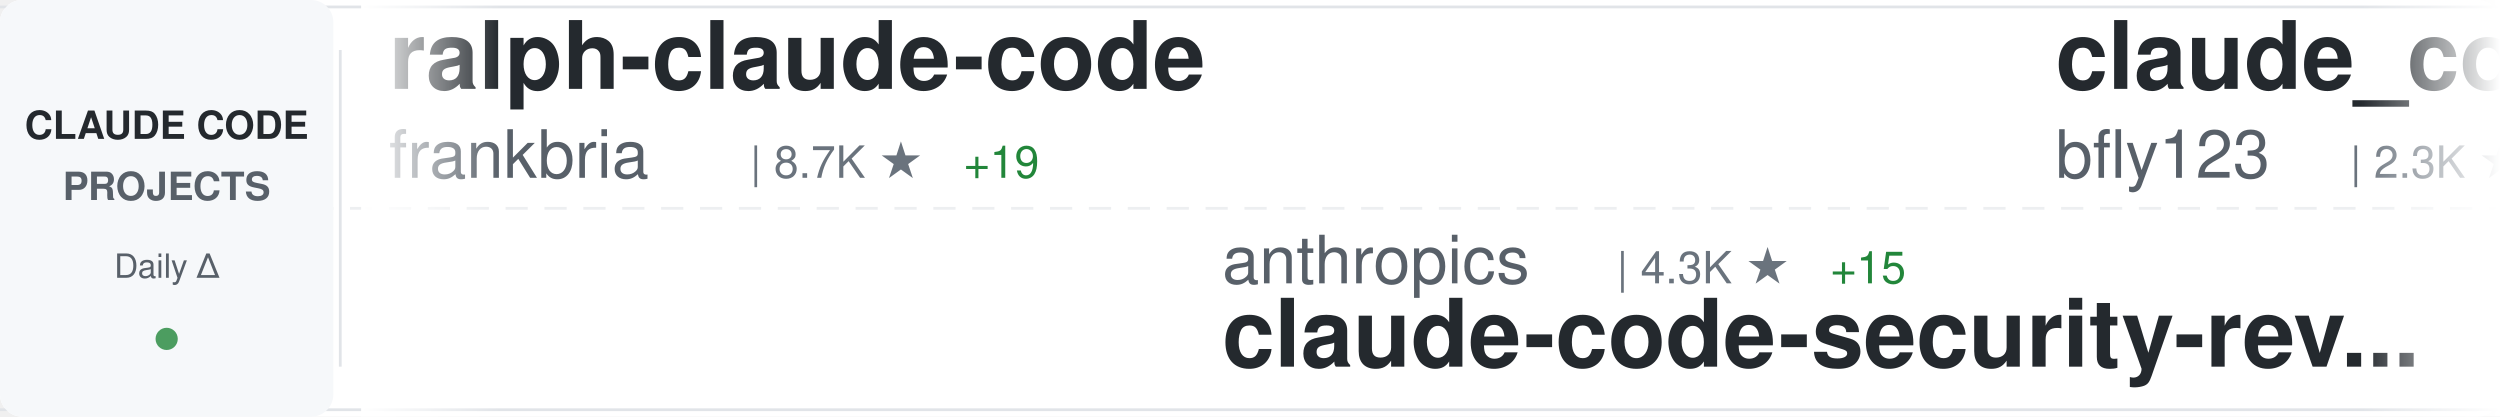
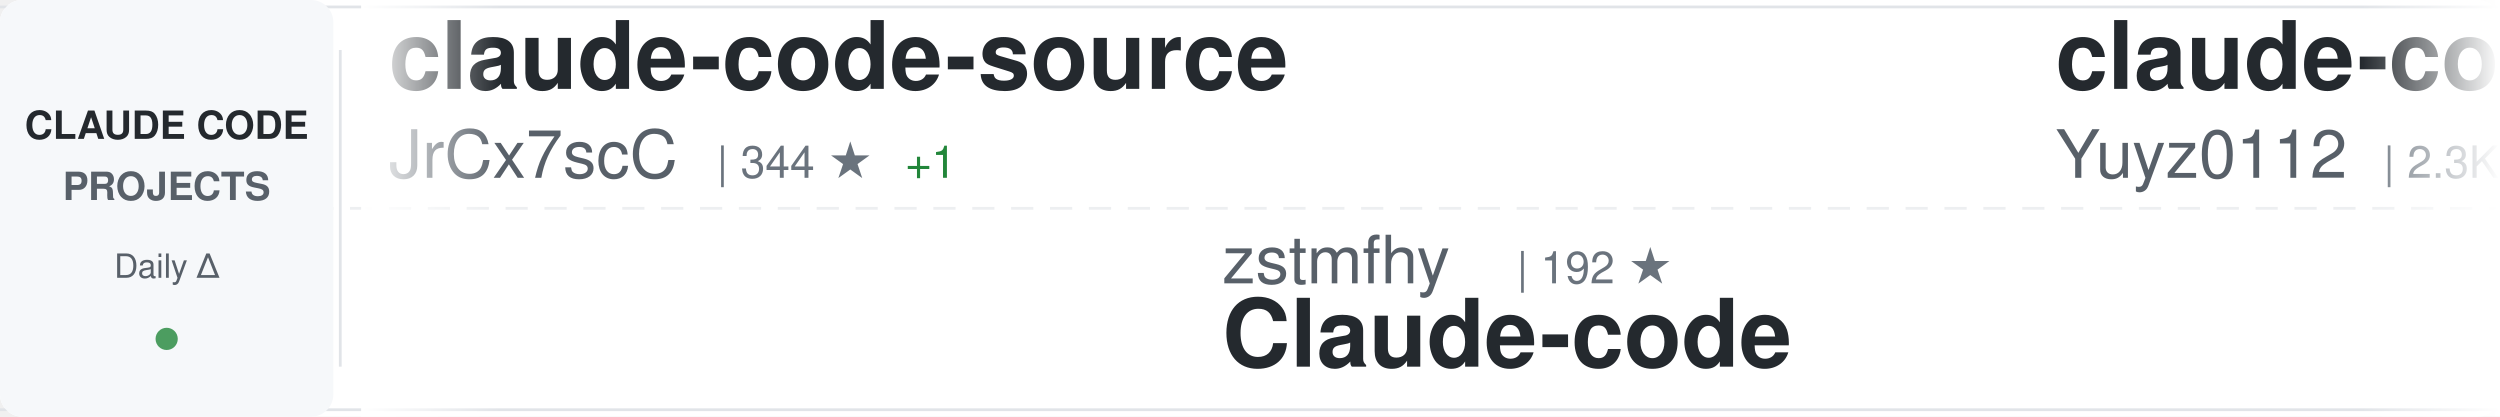
<svg xmlns="http://www.w3.org/2000/svg" width="900" height="150">
  <defs>
    <linearGradient id="awesomeLeftFade" x1="0%" y1="0%" x2="100%" y2="0%">
      <stop offset="0%" style="stop-color:#ffffff;stop-opacity:1" />
      <stop offset="100%" style="stop-color:#ffffff;stop-opacity:0" />
    </linearGradient>
    <linearGradient id="awesomeRightFade" x1="0%" y1="0%" x2="100%" y2="0%">
      <stop offset="0%" style="stop-color:#ffffff;stop-opacity:0" />
      <stop offset="100%" style="stop-color:#ffffff;stop-opacity:1" />
    </linearGradient>
  </defs>
  <rect width="900" height="150" fill="#ffffff" rx="8" />
  <rect x="0" y="2" width="900" height="1" fill="#e1e4e8" />
  <rect x="0" y="147" width="900" height="1" fill="#e1e4e8" />
  <line x1="0" y1="75" x2="900" y2="75" stroke="#e1e4e8" stroke-width="1" stroke-dasharray="8 6" opacity="0.6" />
  <rect x="0" y="0" width="120" height="150" fill="#f6f8fa" rx="8" />
  <text x="60" y="50" font-family="-apple-system, BlinkMacSystemFont, 'Segoe UI', Helvetica, Arial, sans-serif" font-size="14" font-weight="600" fill="#24292e" text-anchor="middle">CLAUDE CODE</text>
  <text x="60" y="72" font-family="-apple-system, BlinkMacSystemFont, 'Segoe UI', Helvetica, Arial, sans-serif" font-size="14" font-weight="600" fill="#586069" text-anchor="middle">PROJECTS</text>
  <text x="60" y="100" font-family="-apple-system, BlinkMacSystemFont, 'Segoe UI', Helvetica, Arial, sans-serif" font-size="12" font-weight="500" fill="#586069" text-anchor="middle">Daily Δ</text>
  <circle cx="60" cy="122" r="4" fill="#22863a" opacity="0.8" />
  <rect x="122" y="18" width="1" height="114" fill="#e1e4e8" />
  <clipPath id="awesomeTickerClip">
    <rect x="130" y="0" width="770" height="150" />
  </clipPath>
  <g clip-path="url(#awesomeTickerClip)">
    <g id="awesomeTickerItems">
      <animateTransform attributeName="transform" attributeType="XML" type="translate" from="0 0" to="-3000 0" dur="54s" repeatCount="indefinite" />
      <g transform="translate(0, 0)">
-         <text x="140" y="32" font-family="-apple-system, BlinkMacSystemFont, 'Segoe UI', Helvetica, Arial, sans-serif" font-size="34" font-weight="600" fill="#24292e">ralph-claude-code</text>
-         <text x="140" y="64" font-family="-apple-system, BlinkMacSystemFont, 'Segoe UI', Helvetica, Arial, sans-serif" font-size="24" font-weight="400" fill="#586069">frankbria</text>
-         <text x="270" y="64" font-family="-apple-system, BlinkMacSystemFont, 'Segoe UI', Helvetica, Arial, sans-serif" font-size="16" font-weight="500" fill="#6a737d">| 8.7K ★</text>
-         <text x="347" y="64" font-family="-apple-system, BlinkMacSystemFont, 'Segoe UI', Helvetica, Arial, sans-serif" font-size="16" font-weight="500" fill="#22863a"> +19</text>
+         <text x="140" y="32" font-family="-apple-system, BlinkMacSystemFont, 'Segoe UI', Helvetica, Arial, sans-serif" font-size="34" font-weight="600" fill="#24292e">claude-code-source</text>
+         <text x="140" y="64" font-family="-apple-system, BlinkMacSystemFont, 'Segoe UI', Helvetica, Arial, sans-serif" font-size="24" font-weight="400" fill="#586069">JrCx7scC</text>
+         <text x="258" y="64" font-family="-apple-system, BlinkMacSystemFont, 'Segoe UI', Helvetica, Arial, sans-serif" font-size="16" font-weight="500" fill="#6a737d">| 344 ★</text>
+         <text x="326" y="64" font-family="-apple-system, BlinkMacSystemFont, 'Segoe UI', Helvetica, Arial, sans-serif" font-size="16" font-weight="500" fill="#22863a"> +1</text>
      </g>
      <g transform="translate(300, 0)">
-         <text x="140" y="102" font-family="-apple-system, BlinkMacSystemFont, 'Segoe UI', Helvetica, Arial, sans-serif" font-size="24" font-weight="400" fill="#586069">anthropics</text>
-         <text x="282" y="102" font-family="-apple-system, BlinkMacSystemFont, 'Segoe UI', Helvetica, Arial, sans-serif" font-size="16" font-weight="500" fill="#6a737d">| 4.3K ★</text>
-         <text x="359" y="102" font-family="-apple-system, BlinkMacSystemFont, 'Segoe UI', Helvetica, Arial, sans-serif" font-size="16" font-weight="500" fill="#22863a"> +15</text>
-         <text x="140" y="132" font-family="-apple-system, BlinkMacSystemFont, 'Segoe UI', Helvetica, Arial, sans-serif" font-size="34" font-weight="600" fill="#24292e">claude-code-security-rev...</text>
+         <text x="140" y="102" font-family="-apple-system, BlinkMacSystemFont, 'Segoe UI', Helvetica, Arial, sans-serif" font-size="24" font-weight="400" fill="#586069">zstmfhy</text>
+         <text x="246" y="102" font-family="-apple-system, BlinkMacSystemFont, 'Segoe UI', Helvetica, Arial, sans-serif" font-size="16" font-weight="500" fill="#6a737d">| 192 ★</text>
+         <text x="140" y="132" font-family="-apple-system, BlinkMacSystemFont, 'Segoe UI', Helvetica, Arial, sans-serif" font-size="34" font-weight="600" fill="#24292e">Claude-code</text>
      </g>
      <g transform="translate(600, 0)">
-         <text x="140" y="32" font-family="-apple-system, BlinkMacSystemFont, 'Segoe UI', Helvetica, Arial, sans-serif" font-size="34" font-weight="600" fill="#24292e">claude_code_bridge</text>
-         <text x="140" y="64" font-family="-apple-system, BlinkMacSystemFont, 'Segoe UI', Helvetica, Arial, sans-serif" font-size="24" font-weight="400" fill="#586069">bfly123</text>
-         <text x="246" y="64" font-family="-apple-system, BlinkMacSystemFont, 'Segoe UI', Helvetica, Arial, sans-serif" font-size="16" font-weight="500" fill="#6a737d">| 2.3K ★</text>
-         <text x="323" y="64" font-family="-apple-system, BlinkMacSystemFont, 'Segoe UI', Helvetica, Arial, sans-serif" font-size="16" font-weight="500" fill="#22863a"> +22</text>
+         <text x="140" y="32" font-family="-apple-system, BlinkMacSystemFont, 'Segoe UI', Helvetica, Arial, sans-serif" font-size="34" font-weight="600" fill="#24292e">claude-code-reverse</text>
+         <text x="140" y="64" font-family="-apple-system, BlinkMacSystemFont, 'Segoe UI', Helvetica, Arial, sans-serif" font-size="24" font-weight="400" fill="#586069">Yuyz0112</text>
+         <text x="258" y="64" font-family="-apple-system, BlinkMacSystemFont, 'Segoe UI', Helvetica, Arial, sans-serif" font-size="16" font-weight="500" fill="#6a737d">| 2.3K ★</text>
+         <text x="335" y="64" font-family="-apple-system, BlinkMacSystemFont, 'Segoe UI', Helvetica, Arial, sans-serif" font-size="16" font-weight="500" fill="#22863a"> +1</text>
      </g>
      <g transform="translate(900, 0)">
-         <text x="140" y="102" font-family="-apple-system, BlinkMacSystemFont, 'Segoe UI', Helvetica, Arial, sans-serif" font-size="24" font-weight="400" fill="#586069">qwibitai</text>
-         <text x="258" y="102" font-family="-apple-system, BlinkMacSystemFont, 'Segoe UI', Helvetica, Arial, sans-serif" font-size="16" font-weight="500" fill="#6a737d">| 27.5K ★</text>
-         <text x="344" y="102" font-family="-apple-system, BlinkMacSystemFont, 'Segoe UI', Helvetica, Arial, sans-serif" font-size="16" font-weight="500" fill="#22863a"> +65</text>
-         <text x="140" y="132" font-family="-apple-system, BlinkMacSystemFont, 'Segoe UI', Helvetica, Arial, sans-serif" font-size="34" font-weight="600" fill="#24292e">nanoclaw</text>
+         <text x="140" y="102" font-family="-apple-system, BlinkMacSystemFont, 'Segoe UI', Helvetica, Arial, sans-serif" font-size="24" font-weight="400" fill="#586069">alex000kim</text>
+         <text x="282" y="102" font-family="-apple-system, BlinkMacSystemFont, 'Segoe UI', Helvetica, Arial, sans-serif" font-size="16" font-weight="500" fill="#6a737d">| 217 ★</text>
+         <text x="350" y="102" font-family="-apple-system, BlinkMacSystemFont, 'Segoe UI', Helvetica, Arial, sans-serif" font-size="16" font-weight="500" fill="#22863a"> +1</text>
+         <text x="140" y="132" font-family="-apple-system, BlinkMacSystemFont, 'Segoe UI', Helvetica, Arial, sans-serif" font-size="34" font-weight="600" fill="#24292e">claude-code</text>
      </g>
      <g transform="translate(1200, 0)">
-         <text x="140" y="32" font-family="-apple-system, BlinkMacSystemFont, 'Segoe UI', Helvetica, Arial, sans-serif" font-size="34" font-weight="600" fill="#24292e">claude-code-prompts</text>
-         <text x="140" y="64" font-family="-apple-system, BlinkMacSystemFont, 'Segoe UI', Helvetica, Arial, sans-serif" font-size="24" font-weight="400" fill="#586069">repowise-dev</text>
-         <text x="306" y="64" font-family="-apple-system, BlinkMacSystemFont, 'Segoe UI', Helvetica, Arial, sans-serif" font-size="16" font-weight="500" fill="#6a737d">| 944 ★</text>
-         <text x="374" y="64" font-family="-apple-system, BlinkMacSystemFont, 'Segoe UI', Helvetica, Arial, sans-serif" font-size="16" font-weight="500" fill="#22863a"> +4</text>
+         <text x="140" y="32" font-family="-apple-system, BlinkMacSystemFont, 'Segoe UI', Helvetica, Arial, sans-serif" font-size="34" font-weight="600" fill="#24292e">free-code</text>
+         <text x="140" y="64" font-family="-apple-system, BlinkMacSystemFont, 'Segoe UI', Helvetica, Arial, sans-serif" font-size="24" font-weight="400" fill="#586069">paoloanzn</text>
+         <text x="270" y="64" font-family="-apple-system, BlinkMacSystemFont, 'Segoe UI', Helvetica, Arial, sans-serif" font-size="16" font-weight="500" fill="#6a737d">| 7.9K ★</text>
+         <text x="347" y="64" font-family="-apple-system, BlinkMacSystemFont, 'Segoe UI', Helvetica, Arial, sans-serif" font-size="16" font-weight="500" fill="#22863a"> +22</text>
      </g>
      <g transform="translate(1500, 0)">
-         <text x="140" y="102" font-family="-apple-system, BlinkMacSystemFont, 'Segoe UI', Helvetica, Arial, sans-serif" font-size="24" font-weight="400" fill="#586069">https-deeplearning-ai</text>
-         <text x="414" y="102" font-family="-apple-system, BlinkMacSystemFont, 'Segoe UI', Helvetica, Arial, sans-serif" font-size="16" font-weight="500" fill="#6a737d">| 487 ★</text>
-         <text x="482" y="102" font-family="-apple-system, BlinkMacSystemFont, 'Segoe UI', Helvetica, Arial, sans-serif" font-size="16" font-weight="500" fill="#22863a"> +1</text>
-         <text x="140" y="132" font-family="-apple-system, BlinkMacSystemFont, 'Segoe UI', Helvetica, Arial, sans-serif" font-size="34" font-weight="600" fill="#24292e">sc-claude-code-files</text>
+         <text x="140" y="102" font-family="-apple-system, BlinkMacSystemFont, 'Segoe UI', Helvetica, Arial, sans-serif" font-size="24" font-weight="400" fill="#586069">Onewon</text>
+         <text x="234" y="102" font-family="-apple-system, BlinkMacSystemFont, 'Segoe UI', Helvetica, Arial, sans-serif" font-size="16" font-weight="500" fill="#6a737d">| 178 ★</text>
+         <text x="140" y="132" font-family="-apple-system, BlinkMacSystemFont, 'Segoe UI', Helvetica, Arial, sans-serif" font-size="34" font-weight="600" fill="#24292e">claude-code</text>
      </g>
      <g transform="translate(1800, 0)">
-         <text x="140" y="32" font-family="-apple-system, BlinkMacSystemFont, 'Segoe UI', Helvetica, Arial, sans-serif" font-size="34" font-weight="600" fill="#24292e">claude-skills</text>
-         <text x="140" y="64" font-family="-apple-system, BlinkMacSystemFont, 'Segoe UI', Helvetica, Arial, sans-serif" font-size="24" font-weight="400" fill="#586069">alirezarezvani</text>
-         <text x="330" y="64" font-family="-apple-system, BlinkMacSystemFont, 'Segoe UI', Helvetica, Arial, sans-serif" font-size="16" font-weight="500" fill="#6a737d">| 11.6K ★</text>
-         <text x="416" y="64" font-family="-apple-system, BlinkMacSystemFont, 'Segoe UI', Helvetica, Arial, sans-serif" font-size="16" font-weight="500" fill="#22863a"> +177</text>
+         <text x="140" y="32" font-family="-apple-system, BlinkMacSystemFont, 'Segoe UI', Helvetica, Arial, sans-serif" font-size="34" font-weight="600" fill="#24292e">claude-code</text>
+         <text x="140" y="64" font-family="-apple-system, BlinkMacSystemFont, 'Segoe UI', Helvetica, Arial, sans-serif" font-size="24" font-weight="400" fill="#586069">codeaashu</text>
+         <text x="270" y="64" font-family="-apple-system, BlinkMacSystemFont, 'Segoe UI', Helvetica, Arial, sans-serif" font-size="16" font-weight="500" fill="#6a737d">| 2.1K ★</text>
+         <text x="347" y="64" font-family="-apple-system, BlinkMacSystemFont, 'Segoe UI', Helvetica, Arial, sans-serif" font-size="16" font-weight="500" fill="#22863a"> +26</text>
      </g>
      <g transform="translate(2100, 0)">
-         <text x="140" y="102" font-family="-apple-system, BlinkMacSystemFont, 'Segoe UI', Helvetica, Arial, sans-serif" font-size="24" font-weight="400" fill="#586069">VineeTagarwaL-code</text>
-         <text x="378" y="102" font-family="-apple-system, BlinkMacSystemFont, 'Segoe UI', Helvetica, Arial, sans-serif" font-size="16" font-weight="500" fill="#6a737d">| 272 ★</text>
+         <text x="140" y="102" font-family="-apple-system, BlinkMacSystemFont, 'Segoe UI', Helvetica, Arial, sans-serif" font-size="24" font-weight="400" fill="#586069">freestylefly</text>
+         <text x="306" y="102" font-family="-apple-system, BlinkMacSystemFont, 'Segoe UI', Helvetica, Arial, sans-serif" font-size="16" font-weight="500" fill="#6a737d">| 123 ★</text>
+         <text x="374" y="102" font-family="-apple-system, BlinkMacSystemFont, 'Segoe UI', Helvetica, Arial, sans-serif" font-size="16" font-weight="500" fill="#22863a"> +2</text>
        <text x="140" y="132" font-family="-apple-system, BlinkMacSystemFont, 'Segoe UI', Helvetica, Arial, sans-serif" font-size="34" font-weight="600" fill="#24292e">claude-code</text>
      </g>
      <g transform="translate(2400, 0)">
-         <text x="140" y="32" font-family="-apple-system, BlinkMacSystemFont, 'Segoe UI', Helvetica, Arial, sans-serif" font-size="34" font-weight="600" fill="#24292e">claude-task-master</text>
-         <text x="140" y="64" font-family="-apple-system, BlinkMacSystemFont, 'Segoe UI', Helvetica, Arial, sans-serif" font-size="24" font-weight="400" fill="#586069">eyaltoledano</text>
-         <text x="306" y="64" font-family="-apple-system, BlinkMacSystemFont, 'Segoe UI', Helvetica, Arial, sans-serif" font-size="16" font-weight="500" fill="#6a737d">| 26.6K ★</text>
-         <text x="392" y="64" font-family="-apple-system, BlinkMacSystemFont, 'Segoe UI', Helvetica, Arial, sans-serif" font-size="16" font-weight="500" fill="#22863a"> +14</text>
+         <text x="140" y="32" font-family="-apple-system, BlinkMacSystemFont, 'Segoe UI', Helvetica, Arial, sans-serif" font-size="34" font-weight="600" fill="#24292e">how-claude-code-works</text>
+         <text x="140" y="64" font-family="-apple-system, BlinkMacSystemFont, 'Segoe UI', Helvetica, Arial, sans-serif" font-size="24" font-weight="400" fill="#586069">Windy3f3f3f3f</text>
+         <text x="318" y="64" font-family="-apple-system, BlinkMacSystemFont, 'Segoe UI', Helvetica, Arial, sans-serif" font-size="16" font-weight="500" fill="#6a737d">| 1.9K ★</text>
+         <text x="395" y="64" font-family="-apple-system, BlinkMacSystemFont, 'Segoe UI', Helvetica, Arial, sans-serif" font-size="16" font-weight="500" fill="#22863a"> +18</text>
      </g>
      <g transform="translate(2700, 0)">
-         <text x="140" y="102" font-family="-apple-system, BlinkMacSystemFont, 'Segoe UI', Helvetica, Arial, sans-serif" font-size="24" font-weight="400" fill="#586069">claude-code-best</text>
-         <text x="354" y="102" font-family="-apple-system, BlinkMacSystemFont, 'Segoe UI', Helvetica, Arial, sans-serif" font-size="16" font-weight="500" fill="#6a737d">| 16.2K ★</text>
-         <text x="440" y="102" font-family="-apple-system, BlinkMacSystemFont, 'Segoe UI', Helvetica, Arial, sans-serif" font-size="16" font-weight="500" fill="#22863a"> +108</text>
-         <text x="140" y="132" font-family="-apple-system, BlinkMacSystemFont, 'Segoe UI', Helvetica, Arial, sans-serif" font-size="34" font-weight="600" fill="#24292e">claude-code</text>
+         <text x="140" y="102" font-family="-apple-system, BlinkMacSystemFont, 'Segoe UI', Helvetica, Arial, sans-serif" font-size="24" font-weight="400" fill="#586069">liuup</text>
+         <text x="222" y="102" font-family="-apple-system, BlinkMacSystemFont, 'Segoe UI', Helvetica, Arial, sans-serif" font-size="16" font-weight="500" fill="#6a737d">| 1.7K ★</text>
+         <text x="299" y="102" font-family="-apple-system, BlinkMacSystemFont, 'Segoe UI', Helvetica, Arial, sans-serif" font-size="16" font-weight="500" fill="#22863a"> +30</text>
+         <text x="140" y="132" font-family="-apple-system, BlinkMacSystemFont, 'Segoe UI', Helvetica, Arial, sans-serif" font-size="34" font-weight="600" fill="#24292e">claude-code-analysis</text>
      </g>
      <g transform="translate(3000, 0)">
-         <text x="140" y="32" font-family="-apple-system, BlinkMacSystemFont, 'Segoe UI', Helvetica, Arial, sans-serif" font-size="34" font-weight="600" fill="#24292e">ralph-claude-code</text>
-         <text x="140" y="64" font-family="-apple-system, BlinkMacSystemFont, 'Segoe UI', Helvetica, Arial, sans-serif" font-size="24" font-weight="400" fill="#586069">frankbria</text>
-         <text x="270" y="64" font-family="-apple-system, BlinkMacSystemFont, 'Segoe UI', Helvetica, Arial, sans-serif" font-size="16" font-weight="500" fill="#6a737d">| 8.7K ★</text>
-         <text x="347" y="64" font-family="-apple-system, BlinkMacSystemFont, 'Segoe UI', Helvetica, Arial, sans-serif" font-size="16" font-weight="500" fill="#22863a"> +19</text>
+         <text x="140" y="32" font-family="-apple-system, BlinkMacSystemFont, 'Segoe UI', Helvetica, Arial, sans-serif" font-size="34" font-weight="600" fill="#24292e">claude-code-source</text>
+         <text x="140" y="64" font-family="-apple-system, BlinkMacSystemFont, 'Segoe UI', Helvetica, Arial, sans-serif" font-size="24" font-weight="400" fill="#586069">JrCx7scC</text>
+         <text x="258" y="64" font-family="-apple-system, BlinkMacSystemFont, 'Segoe UI', Helvetica, Arial, sans-serif" font-size="16" font-weight="500" fill="#6a737d">| 344 ★</text>
+         <text x="326" y="64" font-family="-apple-system, BlinkMacSystemFont, 'Segoe UI', Helvetica, Arial, sans-serif" font-size="16" font-weight="500" fill="#22863a"> +1</text>
      </g>
      <g transform="translate(3300, 0)">
-         <text x="140" y="102" font-family="-apple-system, BlinkMacSystemFont, 'Segoe UI', Helvetica, Arial, sans-serif" font-size="24" font-weight="400" fill="#586069">anthropics</text>
-         <text x="282" y="102" font-family="-apple-system, BlinkMacSystemFont, 'Segoe UI', Helvetica, Arial, sans-serif" font-size="16" font-weight="500" fill="#6a737d">| 4.3K ★</text>
-         <text x="359" y="102" font-family="-apple-system, BlinkMacSystemFont, 'Segoe UI', Helvetica, Arial, sans-serif" font-size="16" font-weight="500" fill="#22863a"> +15</text>
-         <text x="140" y="132" font-family="-apple-system, BlinkMacSystemFont, 'Segoe UI', Helvetica, Arial, sans-serif" font-size="34" font-weight="600" fill="#24292e">claude-code-security-rev...</text>
+         <text x="140" y="102" font-family="-apple-system, BlinkMacSystemFont, 'Segoe UI', Helvetica, Arial, sans-serif" font-size="24" font-weight="400" fill="#586069">zstmfhy</text>
+         <text x="246" y="102" font-family="-apple-system, BlinkMacSystemFont, 'Segoe UI', Helvetica, Arial, sans-serif" font-size="16" font-weight="500" fill="#6a737d">| 192 ★</text>
+         <text x="140" y="132" font-family="-apple-system, BlinkMacSystemFont, 'Segoe UI', Helvetica, Arial, sans-serif" font-size="34" font-weight="600" fill="#24292e">Claude-code</text>
      </g>
      <g transform="translate(3600, 0)">
-         <text x="140" y="32" font-family="-apple-system, BlinkMacSystemFont, 'Segoe UI', Helvetica, Arial, sans-serif" font-size="34" font-weight="600" fill="#24292e">claude_code_bridge</text>
-         <text x="140" y="64" font-family="-apple-system, BlinkMacSystemFont, 'Segoe UI', Helvetica, Arial, sans-serif" font-size="24" font-weight="400" fill="#586069">bfly123</text>
-         <text x="246" y="64" font-family="-apple-system, BlinkMacSystemFont, 'Segoe UI', Helvetica, Arial, sans-serif" font-size="16" font-weight="500" fill="#6a737d">| 2.3K ★</text>
-         <text x="323" y="64" font-family="-apple-system, BlinkMacSystemFont, 'Segoe UI', Helvetica, Arial, sans-serif" font-size="16" font-weight="500" fill="#22863a"> +22</text>
+         <text x="140" y="32" font-family="-apple-system, BlinkMacSystemFont, 'Segoe UI', Helvetica, Arial, sans-serif" font-size="34" font-weight="600" fill="#24292e">claude-code-reverse</text>
+         <text x="140" y="64" font-family="-apple-system, BlinkMacSystemFont, 'Segoe UI', Helvetica, Arial, sans-serif" font-size="24" font-weight="400" fill="#586069">Yuyz0112</text>
+         <text x="258" y="64" font-family="-apple-system, BlinkMacSystemFont, 'Segoe UI', Helvetica, Arial, sans-serif" font-size="16" font-weight="500" fill="#6a737d">| 2.3K ★</text>
+         <text x="335" y="64" font-family="-apple-system, BlinkMacSystemFont, 'Segoe UI', Helvetica, Arial, sans-serif" font-size="16" font-weight="500" fill="#22863a"> +1</text>
      </g>
      <g transform="translate(3900, 0)">
-         <text x="140" y="102" font-family="-apple-system, BlinkMacSystemFont, 'Segoe UI', Helvetica, Arial, sans-serif" font-size="24" font-weight="400" fill="#586069">qwibitai</text>
-         <text x="258" y="102" font-family="-apple-system, BlinkMacSystemFont, 'Segoe UI', Helvetica, Arial, sans-serif" font-size="16" font-weight="500" fill="#6a737d">| 27.5K ★</text>
-         <text x="344" y="102" font-family="-apple-system, BlinkMacSystemFont, 'Segoe UI', Helvetica, Arial, sans-serif" font-size="16" font-weight="500" fill="#22863a"> +65</text>
-         <text x="140" y="132" font-family="-apple-system, BlinkMacSystemFont, 'Segoe UI', Helvetica, Arial, sans-serif" font-size="34" font-weight="600" fill="#24292e">nanoclaw</text>
+         <text x="140" y="102" font-family="-apple-system, BlinkMacSystemFont, 'Segoe UI', Helvetica, Arial, sans-serif" font-size="24" font-weight="400" fill="#586069">alex000kim</text>
+         <text x="282" y="102" font-family="-apple-system, BlinkMacSystemFont, 'Segoe UI', Helvetica, Arial, sans-serif" font-size="16" font-weight="500" fill="#6a737d">| 217 ★</text>
+         <text x="350" y="102" font-family="-apple-system, BlinkMacSystemFont, 'Segoe UI', Helvetica, Arial, sans-serif" font-size="16" font-weight="500" fill="#22863a"> +1</text>
+         <text x="140" y="132" font-family="-apple-system, BlinkMacSystemFont, 'Segoe UI', Helvetica, Arial, sans-serif" font-size="34" font-weight="600" fill="#24292e">claude-code</text>
      </g>
    </g>
  </g>
  <rect x="130" y="0" width="50" height="150" fill="url(#awesomeLeftFade)" />
  <rect x="850" y="0" width="50" height="150" fill="url(#awesomeRightFade)" />
</svg>
